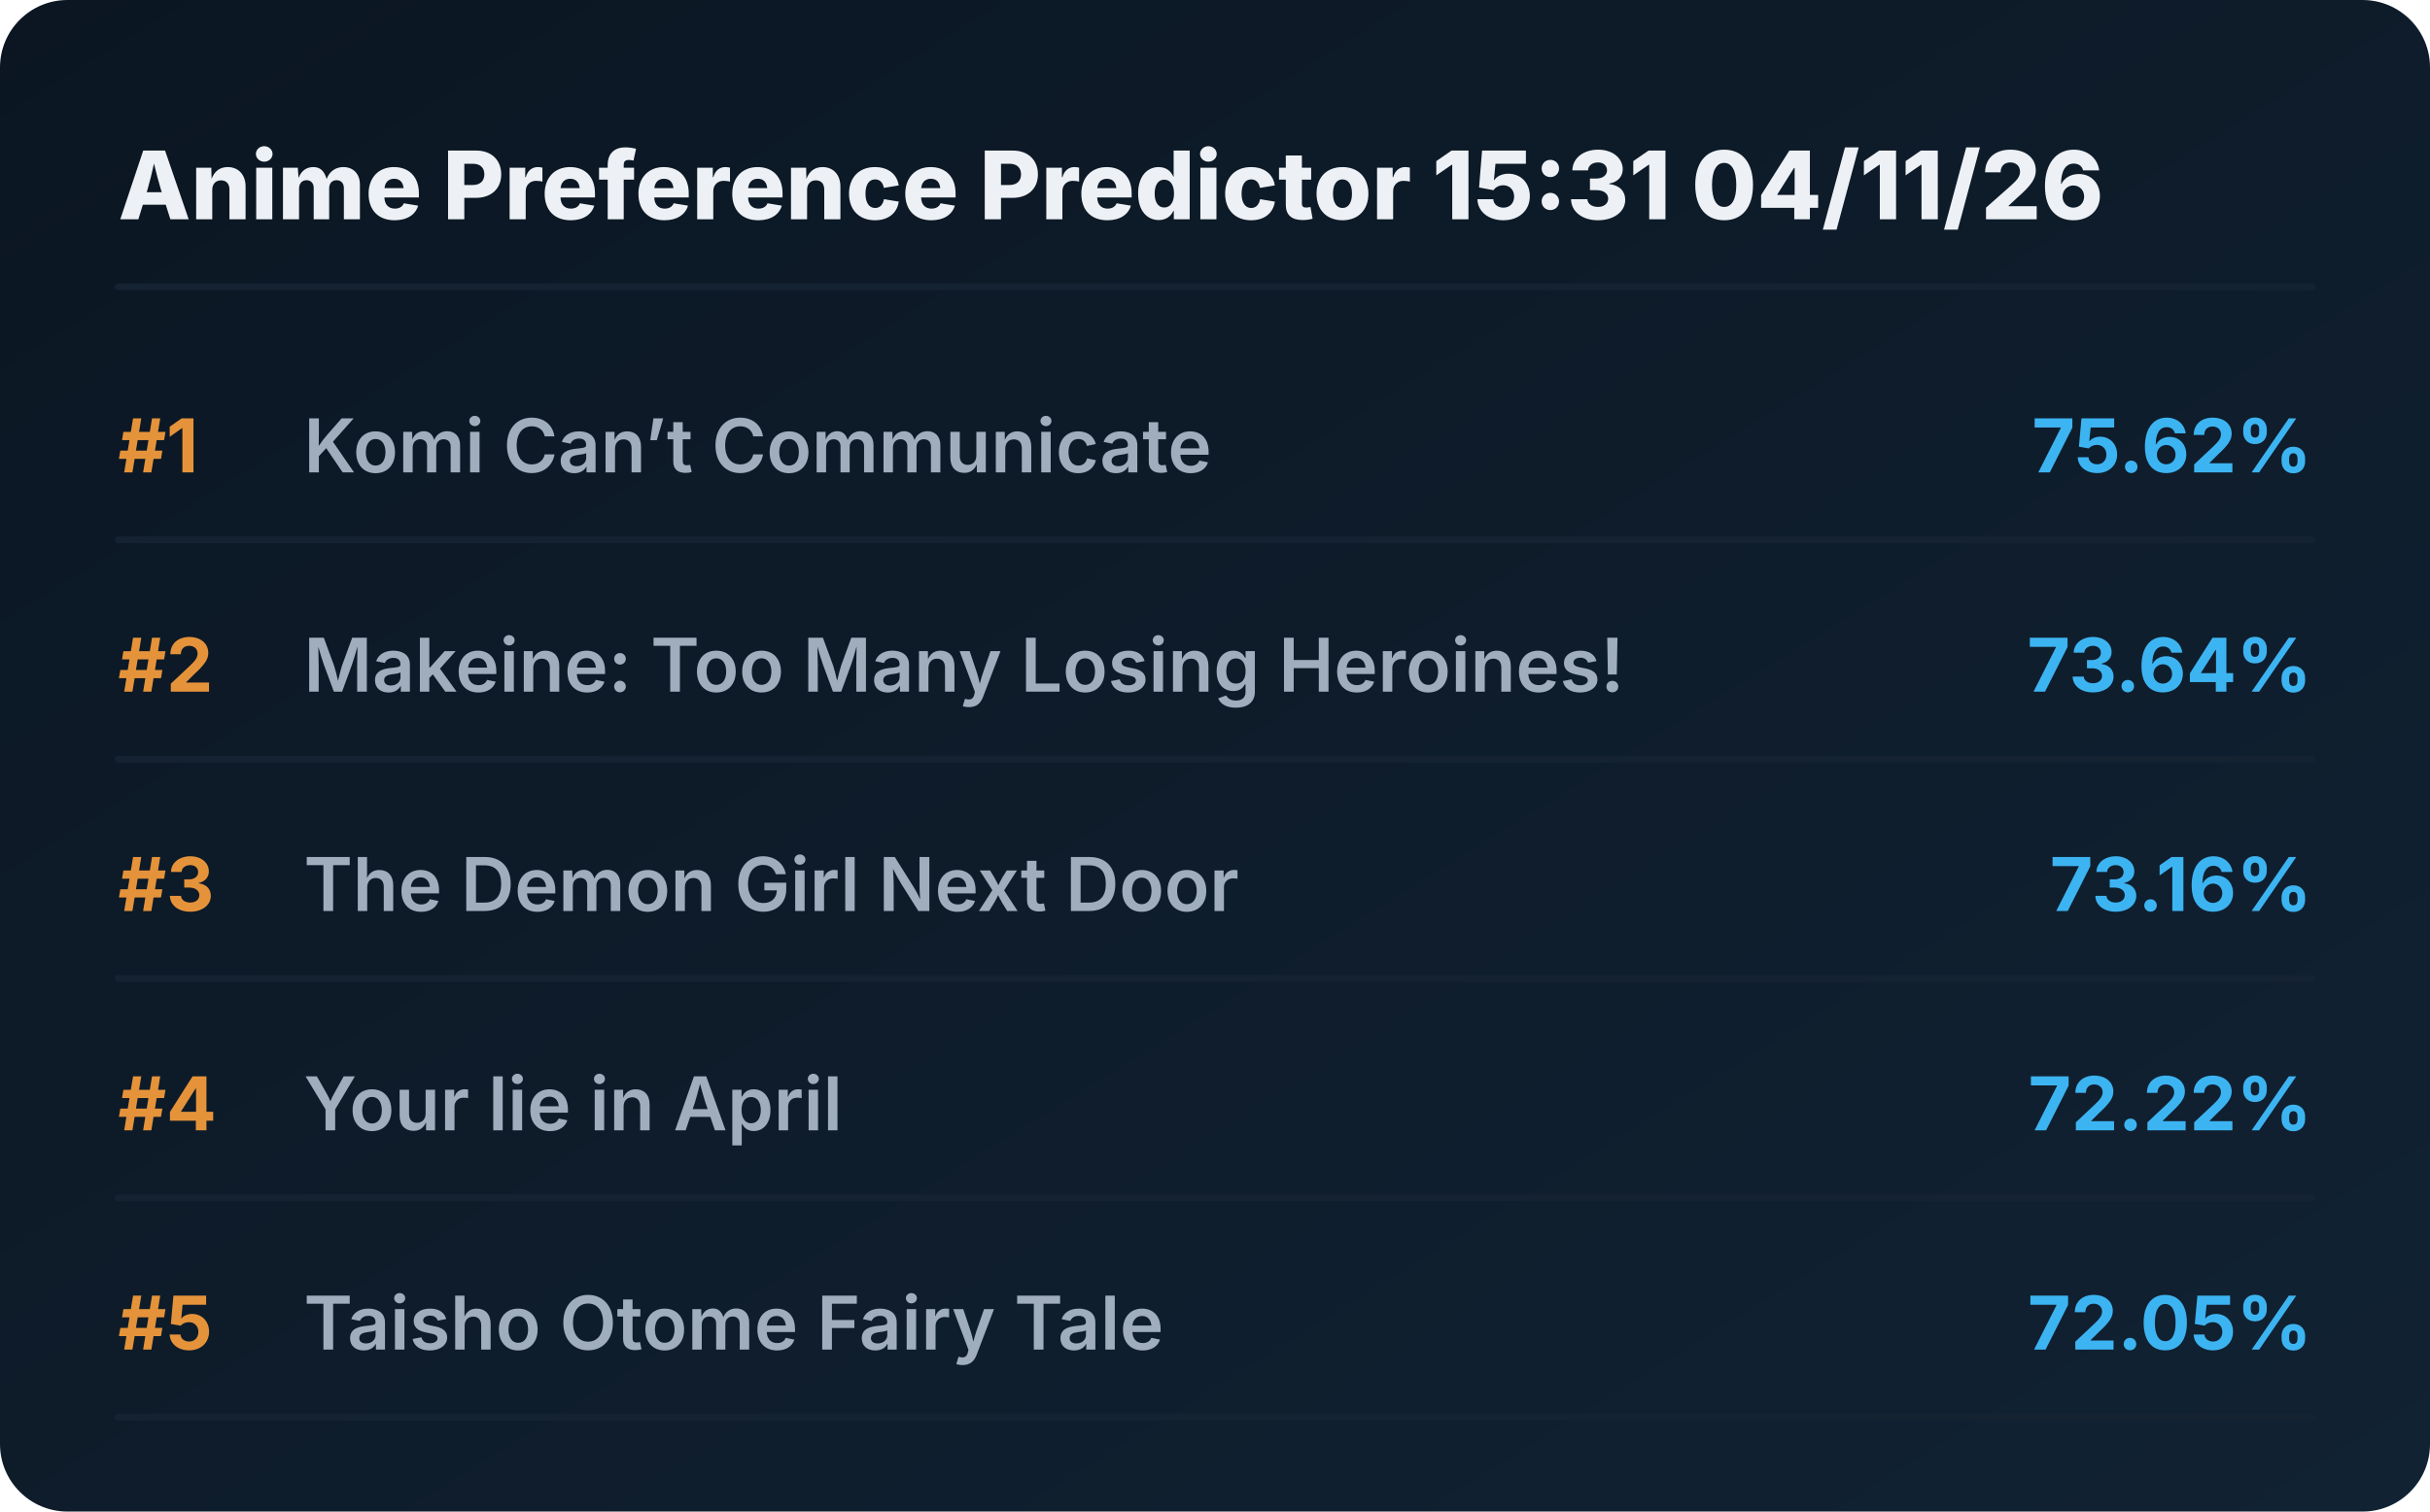
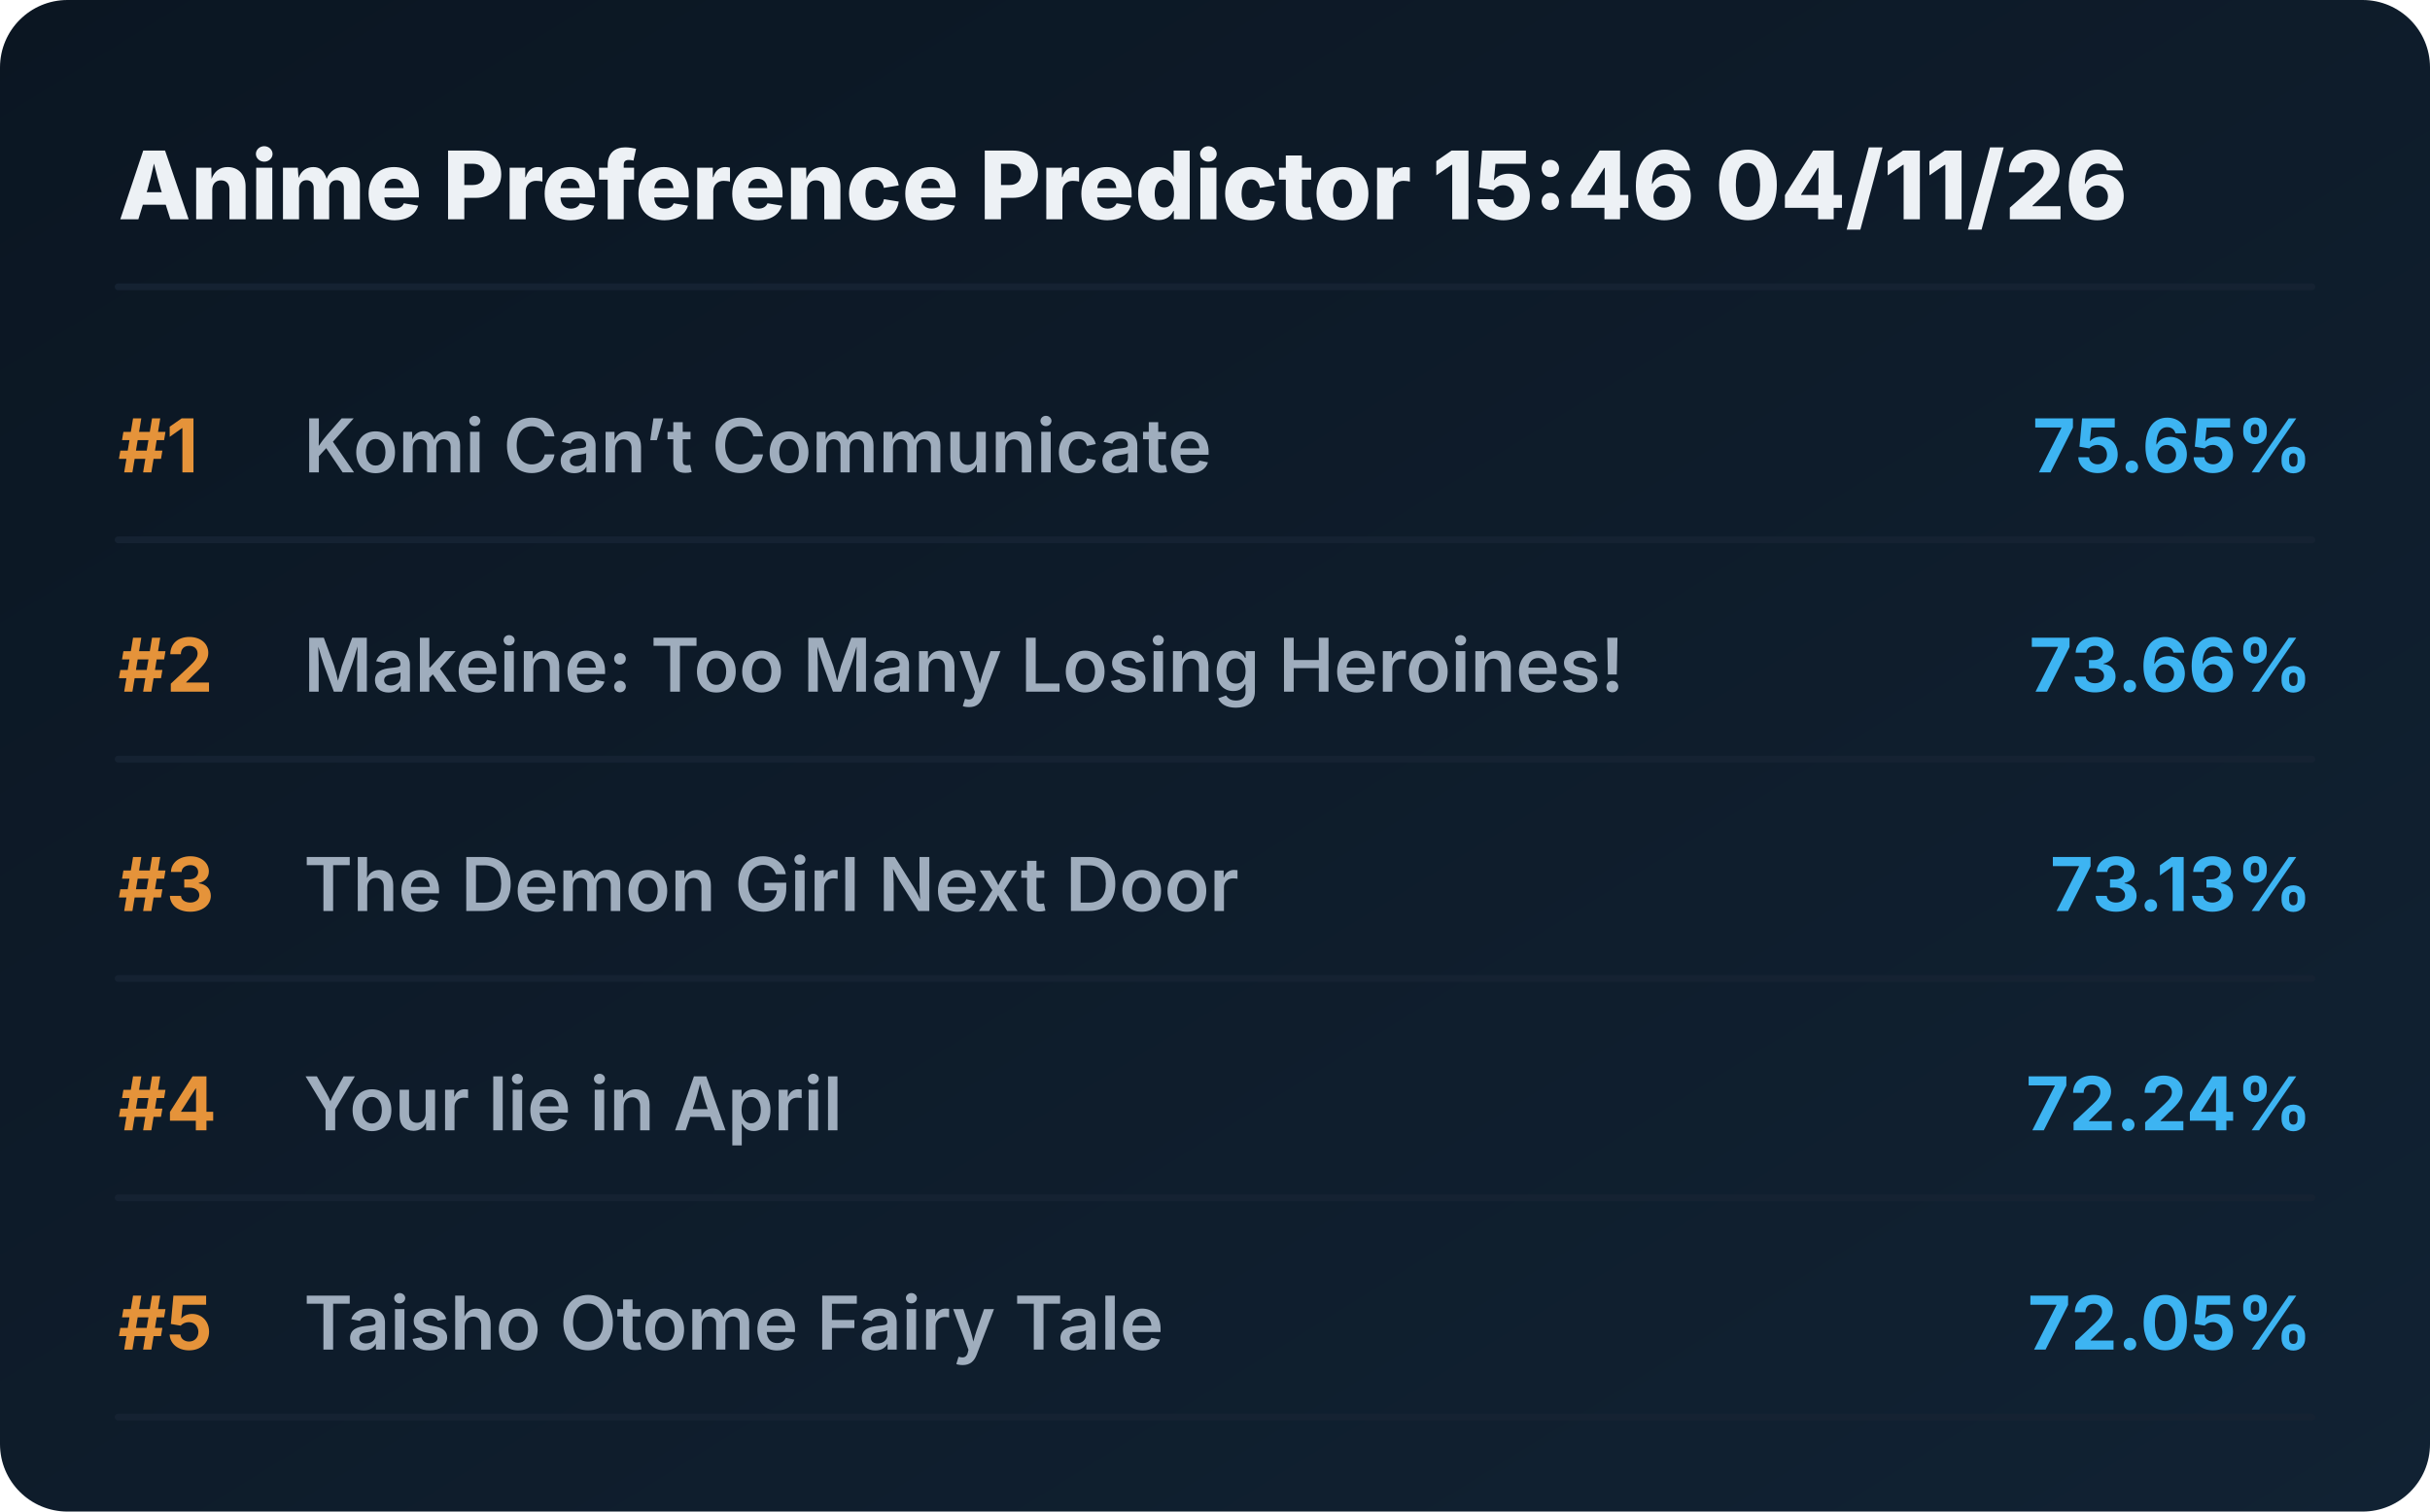
<svg xmlns="http://www.w3.org/2000/svg" viewBox="0 0 720 448" preserveAspectRatio="xMidYMid meet" style="width: 100%; height: auto; max-width: 720px;">
  <defs>
    <linearGradient id="boxGrad" x1="0%" y1="0%" x2="100%" y2="100%">
      <stop offset="0%" stop-color="#0b1622" />
      <stop offset="100%" stop-color="#112233" />
    </linearGradient>
    <clipPath id="titleClip">
      <rect x="90" y="0" width="510" height="100%" />
    </clipPath>
  </defs>
  <style>
    .bg { fill: url(#boxGrad); rx: 20px; }
    .header { font-family: 'Overpass', 'Inter', system-ui, sans-serif; font-weight: 800; font-size: 28px; fill: #edf1f5; }
    .rank { font-family: 'Overpass', 'Inter', system-ui, sans-serif; font-weight: 700; font-size: 22px; fill: #e5933a; }
    .title { font-family: 'Overpass', 'Inter', system-ui, sans-serif; font-weight: 600; font-size: 22px; fill: #9fadbd; }
    .score { font-family: 'Overpass', 'Inter', system-ui, sans-serif; font-weight: 700; font-size: 22px; fill: #3db4f2; }
    .line { stroke: #152232; stroke-width: 2; stroke-linecap: round; }
  </style>
  <rect class="bg" width="720" height="448" />
-   <text x="35" y="65" class="header">Anime Preference Predictor 15:31 04/11/26</text>
+   <text x="35" y="65" class="header">Anime Preference Predictor 15:46 04/11/26</text>
  <line x1="35" y1="85" x2="685" y2="85" class="line" />
  <g transform="translate(0, 0)">
    <text x="35" y="140" class="rank">#1</text>
    <text x="90" y="140" class="title">Komi Can’t Communicate</text>
-     <text x="685" y="140" class="score" text-anchor="end">75.62%</text>
+     <text x="685" y="140" class="score" text-anchor="end">75.65%</text>
    <line x1="35" y1="160" x2="685" y2="160" class="line" />
  </g>
  <g transform="translate(0, 65)">
    <text x="35" y="140" class="rank">#2</text>
    <text x="90" y="140" class="title">Makeine: Too Many Losing Heroines!</text>
-     <text x="685" y="140" class="score" text-anchor="end">73.64%</text>
+     <text x="685" y="140" class="score" text-anchor="end">73.66%</text>
    <line x1="35" y1="160" x2="685" y2="160" class="line" />
  </g>
  <g transform="translate(0, 130)">
    <text x="35" y="140" class="rank">#3</text>
    <text x="90" y="140" class="title">The Demon Girl Next Door</text>
-     <text x="685" y="140" class="score" text-anchor="end">73.16%</text>
+     <text x="685" y="140" class="score" text-anchor="end">73.13%</text>
    <line x1="35" y1="160" x2="685" y2="160" class="line" />
  </g>
  <g transform="translate(0, 195)">
    <text x="35" y="140" class="rank">#4</text>
    <text x="90" y="140" class="title">Your lie in April</text>
-     <text x="685" y="140" class="score" text-anchor="end">72.22%</text>
+     <text x="685" y="140" class="score" text-anchor="end">72.24%</text>
    <line x1="35" y1="160" x2="685" y2="160" class="line" />
  </g>
  <g transform="translate(0, 260)">
    <text x="35" y="140" class="rank">#5</text>
    <text x="90" y="140" class="title">Taisho Otome Fairy Tale</text>
    <text x="685" y="140" class="score" text-anchor="end">72.05%</text>
    <line x1="35" y1="160" x2="685" y2="160" class="line" />
  </g>
</svg>
